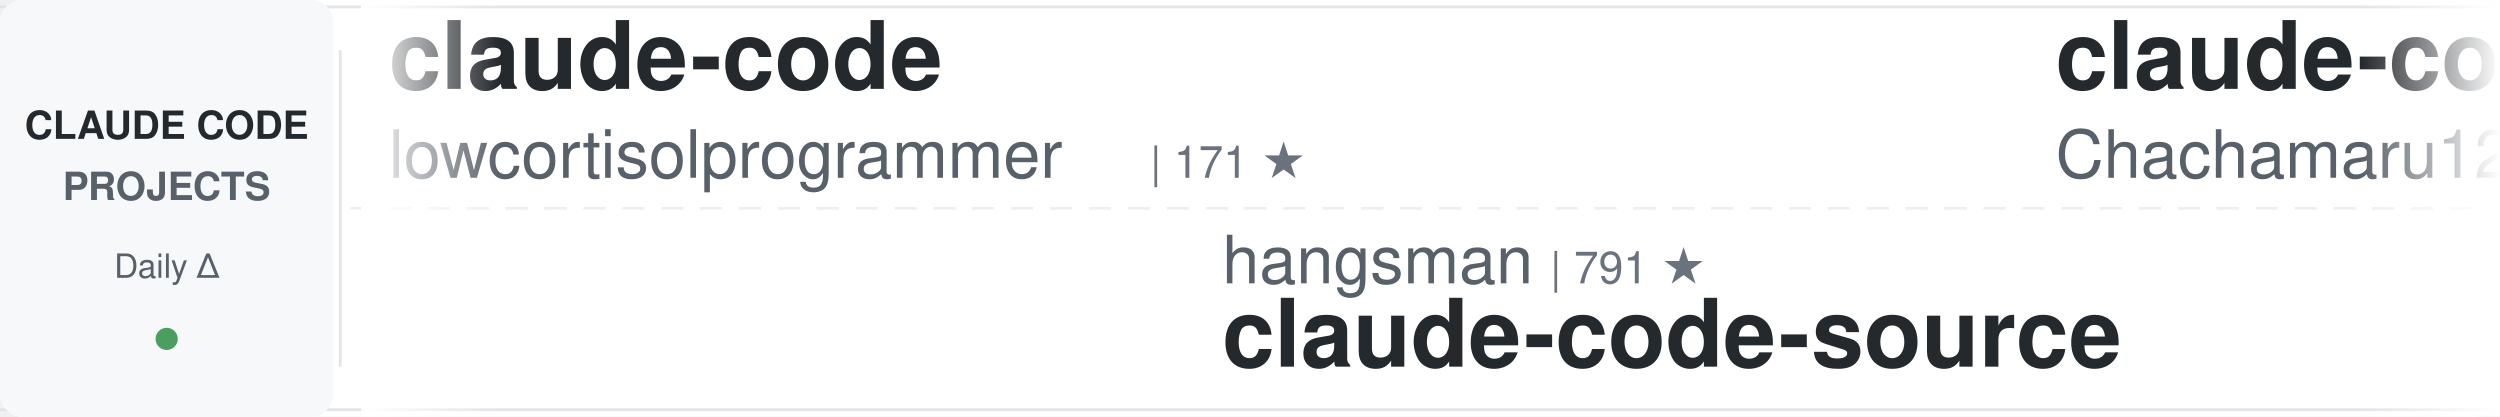
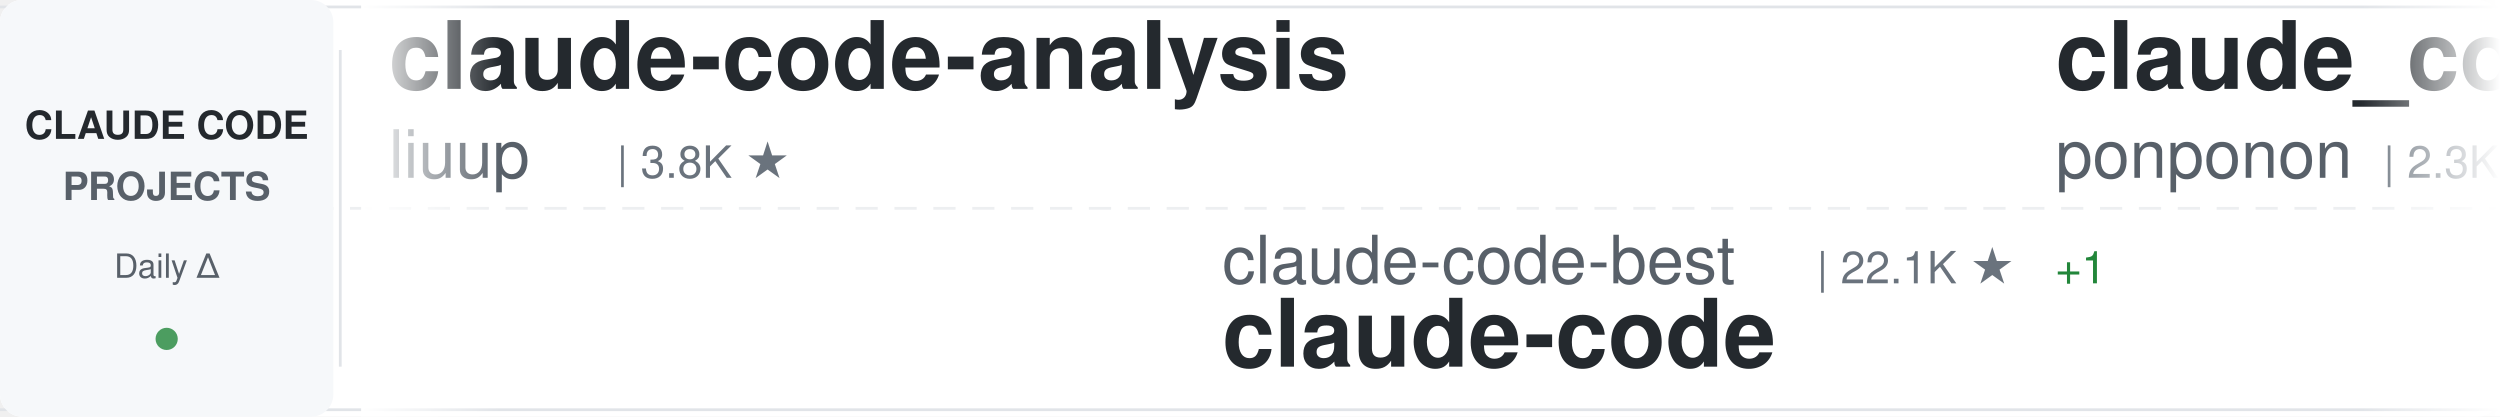
<svg xmlns="http://www.w3.org/2000/svg" width="900" height="150">
  <defs>
    <linearGradient id="awesomeLeftFade" x1="0%" y1="0%" x2="100%" y2="0%">
      <stop offset="0%" style="stop-color:#ffffff;stop-opacity:1" />
      <stop offset="100%" style="stop-color:#ffffff;stop-opacity:0" />
    </linearGradient>
    <linearGradient id="awesomeRightFade" x1="0%" y1="0%" x2="100%" y2="0%">
      <stop offset="0%" style="stop-color:#ffffff;stop-opacity:0" />
      <stop offset="100%" style="stop-color:#ffffff;stop-opacity:1" />
    </linearGradient>
  </defs>
  <rect width="900" height="150" fill="#ffffff" rx="8" />
  <rect x="0" y="2" width="900" height="1" fill="#e1e4e8" />
  <rect x="0" y="147" width="900" height="1" fill="#e1e4e8" />
  <line x1="0" y1="75" x2="900" y2="75" stroke="#e1e4e8" stroke-width="1" stroke-dasharray="8 6" opacity="0.6" />
  <rect x="0" y="0" width="120" height="150" fill="#f6f8fa" rx="8" />
  <text x="60" y="50" font-family="-apple-system, BlinkMacSystemFont, 'Segoe UI', Helvetica, Arial, sans-serif" font-size="14" font-weight="600" fill="#24292e" text-anchor="middle">CLAUDE CODE</text>
  <text x="60" y="72" font-family="-apple-system, BlinkMacSystemFont, 'Segoe UI', Helvetica, Arial, sans-serif" font-size="14" font-weight="600" fill="#586069" text-anchor="middle">PROJECTS</text>
  <text x="60" y="100" font-family="-apple-system, BlinkMacSystemFont, 'Segoe UI', Helvetica, Arial, sans-serif" font-size="12" font-weight="500" fill="#586069" text-anchor="middle">Daily Δ</text>
  <circle cx="60" cy="122" r="4" fill="#22863a" opacity="0.8" />
  <rect x="122" y="18" width="1" height="114" fill="#e1e4e8" />
  <clipPath id="awesomeTickerClip">
    <rect x="130" y="0" width="770" height="150" />
  </clipPath>
  <g clip-path="url(#awesomeTickerClip)">
    <g id="awesomeTickerItems">
      <animateTransform attributeName="transform" attributeType="XML" type="translate" from="0 0" to="-3000 0" dur="54s" repeatCount="indefinite" />
      <g transform="translate(0, 0)">
-         <text x="140" y="32" font-family="-apple-system, BlinkMacSystemFont, 'Segoe UI', Helvetica, Arial, sans-serif" font-size="34" font-weight="600" fill="#24292e">claude-code</text>
-         <text x="140" y="64" font-family="-apple-system, BlinkMacSystemFont, 'Segoe UI', Helvetica, Arial, sans-serif" font-size="24" font-weight="400" fill="#586069">lowcortisolprogrammer</text>
-         <text x="414" y="64" font-family="-apple-system, BlinkMacSystemFont, 'Segoe UI', Helvetica, Arial, sans-serif" font-size="16" font-weight="500" fill="#6a737d">| 171 ★</text>
+         <text x="140" y="32" font-family="-apple-system, BlinkMacSystemFont, 'Segoe UI', Helvetica, Arial, sans-serif" font-size="34" font-weight="600" fill="#24292e">claude-code-analysis</text>
+         <text x="140" y="64" font-family="-apple-system, BlinkMacSystemFont, 'Segoe UI', Helvetica, Arial, sans-serif" font-size="24" font-weight="400" fill="#586069">liuup</text>
+         <text x="222" y="64" font-family="-apple-system, BlinkMacSystemFont, 'Segoe UI', Helvetica, Arial, sans-serif" font-size="16" font-weight="500" fill="#6a737d">| 3.8K ★</text>
      </g>
      <g transform="translate(300, 0)">
-         <text x="140" y="102" font-family="-apple-system, BlinkMacSystemFont, 'Segoe UI', Helvetica, Arial, sans-serif" font-size="24" font-weight="400" fill="#586069">hangsman</text>
-         <text x="258" y="102" font-family="-apple-system, BlinkMacSystemFont, 'Segoe UI', Helvetica, Arial, sans-serif" font-size="16" font-weight="500" fill="#6a737d">| 791 ★</text>
-         <text x="140" y="132" font-family="-apple-system, BlinkMacSystemFont, 'Segoe UI', Helvetica, Arial, sans-serif" font-size="34" font-weight="600" fill="#24292e">claude-code-source</text>
+         <text x="140" y="102" font-family="-apple-system, BlinkMacSystemFont, 'Segoe UI', Helvetica, Arial, sans-serif" font-size="24" font-weight="400" fill="#586069">claude-code-best</text>
+         <text x="354" y="102" font-family="-apple-system, BlinkMacSystemFont, 'Segoe UI', Helvetica, Arial, sans-serif" font-size="16" font-weight="500" fill="#6a737d">| 22.1K ★</text>
+         <text x="440" y="102" font-family="-apple-system, BlinkMacSystemFont, 'Segoe UI', Helvetica, Arial, sans-serif" font-size="16" font-weight="500" fill="#22863a"> +1</text>
+         <text x="140" y="132" font-family="-apple-system, BlinkMacSystemFont, 'Segoe UI', Helvetica, Arial, sans-serif" font-size="34" font-weight="600" fill="#24292e">claude-code</text>
      </g>
      <g transform="translate(600, 0)">
-         <text x="140" y="32" font-family="-apple-system, BlinkMacSystemFont, 'Segoe UI', Helvetica, Arial, sans-serif" font-size="34" font-weight="600" fill="#24292e">claude-code-harness</text>
-         <text x="140" y="64" font-family="-apple-system, BlinkMacSystemFont, 'Segoe UI', Helvetica, Arial, sans-serif" font-size="24" font-weight="400" fill="#586069">Chachamaru127</text>
-         <text x="318" y="64" font-family="-apple-system, BlinkMacSystemFont, 'Segoe UI', Helvetica, Arial, sans-serif" font-size="16" font-weight="500" fill="#6a737d">| 3.1K ★</text>
+         <text x="140" y="32" font-family="-apple-system, BlinkMacSystemFont, 'Segoe UI', Helvetica, Arial, sans-serif" font-size="34" font-weight="600" fill="#24292e">claude_code_src</text>
+         <text x="140" y="64" font-family="-apple-system, BlinkMacSystemFont, 'Segoe UI', Helvetica, Arial, sans-serif" font-size="24" font-weight="400" fill="#586069">ponponon</text>
+         <text x="258" y="64" font-family="-apple-system, BlinkMacSystemFont, 'Segoe UI', Helvetica, Arial, sans-serif" font-size="16" font-weight="500" fill="#6a737d">| 2.3K ★</text>
      </g>
      <g transform="translate(900, 0)">
-         <text x="140" y="102" font-family="-apple-system, BlinkMacSystemFont, 'Segoe UI', Helvetica, Arial, sans-serif" font-size="24" font-weight="400" fill="#586069">ChrisWiles</text>
-         <text x="282" y="102" font-family="-apple-system, BlinkMacSystemFont, 'Segoe UI', Helvetica, Arial, sans-serif" font-size="16" font-weight="500" fill="#6a737d">| 6.0K ★</text>
-         <text x="359" y="102" font-family="-apple-system, BlinkMacSystemFont, 'Segoe UI', Helvetica, Arial, sans-serif" font-size="16" font-weight="500" fill="#cb2431"> -1</text>
-         <text x="140" y="132" font-family="-apple-system, BlinkMacSystemFont, 'Segoe UI', Helvetica, Arial, sans-serif" font-size="34" font-weight="600" fill="#24292e">claude-code-showcase</text>
+         <text x="140" y="102" font-family="-apple-system, BlinkMacSystemFont, 'Segoe UI', Helvetica, Arial, sans-serif" font-size="24" font-weight="400" fill="#586069">1rgs</text>
+         <text x="210" y="102" font-family="-apple-system, BlinkMacSystemFont, 'Segoe UI', Helvetica, Arial, sans-serif" font-size="16" font-weight="500" fill="#6a737d">| 3.7K ★</text>
+         <text x="140" y="132" font-family="-apple-system, BlinkMacSystemFont, 'Segoe UI', Helvetica, Arial, sans-serif" font-size="34" font-weight="600" fill="#24292e">claude-code-proxy</text>
      </g>
      <g transform="translate(1200, 0)">
-         <text x="140" y="32" font-family="-apple-system, BlinkMacSystemFont, 'Segoe UI', Helvetica, Arial, sans-serif" font-size="34" font-weight="600" fill="#24292e">claude-code</text>
-         <text x="140" y="64" font-family="-apple-system, BlinkMacSystemFont, 'Segoe UI', Helvetica, Arial, sans-serif" font-size="24" font-weight="400" fill="#586069">mehmoodosman</text>
-         <text x="306" y="64" font-family="-apple-system, BlinkMacSystemFont, 'Segoe UI', Helvetica, Arial, sans-serif" font-size="16" font-weight="500" fill="#6a737d">| 172 ★</text>
+         <text x="140" y="32" font-family="-apple-system, BlinkMacSystemFont, 'Segoe UI', Helvetica, Arial, sans-serif" font-size="34" font-weight="600" fill="#24292e">claude-code-ultimate-gui...</text>
+         <text x="140" y="64" font-family="-apple-system, BlinkMacSystemFont, 'Segoe UI', Helvetica, Arial, sans-serif" font-size="24" font-weight="400" fill="#586069">FlorianBruniaux</text>
+         <text x="342" y="64" font-family="-apple-system, BlinkMacSystemFont, 'Segoe UI', Helvetica, Arial, sans-serif" font-size="16" font-weight="500" fill="#6a737d">| 5.7K ★</text>
+         <text x="419" y="64" font-family="-apple-system, BlinkMacSystemFont, 'Segoe UI', Helvetica, Arial, sans-serif" font-size="16" font-weight="500" fill="#22863a"> +6</text>
      </g>
      <g transform="translate(1500, 0)">
-         <text x="140" y="102" font-family="-apple-system, BlinkMacSystemFont, 'Segoe UI', Helvetica, Arial, sans-serif" font-size="24" font-weight="400" fill="#586069">xu-xiang</text>
-         <text x="258" y="102" font-family="-apple-system, BlinkMacSystemFont, 'Segoe UI', Helvetica, Arial, sans-serif" font-size="16" font-weight="500" fill="#6a737d">| 1.9K ★</text>
-         <text x="335" y="102" font-family="-apple-system, BlinkMacSystemFont, 'Segoe UI', Helvetica, Arial, sans-serif" font-size="16" font-weight="500" fill="#22863a"> +2</text>
-         <text x="140" y="132" font-family="-apple-system, BlinkMacSystemFont, 'Segoe UI', Helvetica, Arial, sans-serif" font-size="34" font-weight="600" fill="#24292e">everything-claude-code-z...</text>
+         <text x="140" y="102" font-family="-apple-system, BlinkMacSystemFont, 'Segoe UI', Helvetica, Arial, sans-serif" font-size="24" font-weight="400" fill="#586069">affaan-m</text>
+         <text x="258" y="102" font-family="-apple-system, BlinkMacSystemFont, 'Segoe UI', Helvetica, Arial, sans-serif" font-size="16" font-weight="500" fill="#6a737d">| 240.3K ★</text>
+         <text x="353" y="102" font-family="-apple-system, BlinkMacSystemFont, 'Segoe UI', Helvetica, Arial, sans-serif" font-size="16" font-weight="500" fill="#22863a"> +46</text>
+         <text x="140" y="132" font-family="-apple-system, BlinkMacSystemFont, 'Segoe UI', Helvetica, Arial, sans-serif" font-size="34" font-weight="600" fill="#24292e">ECC</text>
      </g>
      <g transform="translate(1800, 0)">
-         <text x="140" y="32" font-family="-apple-system, BlinkMacSystemFont, 'Segoe UI', Helvetica, Arial, sans-serif" font-size="34" font-weight="600" fill="#24292e">claude-code-action</text>
+         <text x="140" y="32" font-family="-apple-system, BlinkMacSystemFont, 'Segoe UI', Helvetica, Arial, sans-serif" font-size="34" font-weight="600" fill="#24292e">claude-code-security-rev...</text>
        <text x="140" y="64" font-family="-apple-system, BlinkMacSystemFont, 'Segoe UI', Helvetica, Arial, sans-serif" font-size="24" font-weight="400" fill="#586069">anthropics</text>
-         <text x="282" y="64" font-family="-apple-system, BlinkMacSystemFont, 'Segoe UI', Helvetica, Arial, sans-serif" font-size="16" font-weight="500" fill="#6a737d">| 8.6K ★</text>
-         <text x="359" y="64" font-family="-apple-system, BlinkMacSystemFont, 'Segoe UI', Helvetica, Arial, sans-serif" font-size="16" font-weight="500" fill="#22863a"> +2</text>
+         <text x="282" y="64" font-family="-apple-system, BlinkMacSystemFont, 'Segoe UI', Helvetica, Arial, sans-serif" font-size="16" font-weight="500" fill="#6a737d">| 5.9K ★</text>
+         <text x="359" y="64" font-family="-apple-system, BlinkMacSystemFont, 'Segoe UI', Helvetica, Arial, sans-serif" font-size="16" font-weight="500" fill="#22863a"> +1</text>
      </g>
      <g transform="translate(2100, 0)">
+         <text x="140" y="102" font-family="-apple-system, BlinkMacSystemFont, 'Segoe UI', Helvetica, Arial, sans-serif" font-size="24" font-weight="400" fill="#586069">SeemSeam</text>
+         <text x="258" y="102" font-family="-apple-system, BlinkMacSystemFont, 'Segoe UI', Helvetica, Arial, sans-serif" font-size="16" font-weight="500" fill="#6a737d">| 3.4K ★</text>
+         <text x="140" y="132" font-family="-apple-system, BlinkMacSystemFont, 'Segoe UI', Helvetica, Arial, sans-serif" font-size="34" font-weight="600" fill="#24292e">claude_codex_bridge</text>
+       </g>
+       <g transform="translate(2400, 0)">
+         <text x="140" y="32" font-family="-apple-system, BlinkMacSystemFont, 'Segoe UI', Helvetica, Arial, sans-serif" font-size="34" font-weight="600" fill="#24292e">claude-code-workflows</text>
+         <text x="140" y="64" font-family="-apple-system, BlinkMacSystemFont, 'Segoe UI', Helvetica, Arial, sans-serif" font-size="24" font-weight="400" fill="#586069">OneRedOak</text>
+         <text x="270" y="64" font-family="-apple-system, BlinkMacSystemFont, 'Segoe UI', Helvetica, Arial, sans-serif" font-size="16" font-weight="500" fill="#6a737d">| 3.9K ★</text>
+         <text x="347" y="64" font-family="-apple-system, BlinkMacSystemFont, 'Segoe UI', Helvetica, Arial, sans-serif" font-size="16" font-weight="500" fill="#22863a"> +1</text>
+       </g>
+       <g transform="translate(2700, 0)">
        <text x="140" y="102" font-family="-apple-system, BlinkMacSystemFont, 'Segoe UI', Helvetica, Arial, sans-serif" font-size="24" font-weight="400" fill="#586069">lintsinghua</text>
        <text x="294" y="102" font-family="-apple-system, BlinkMacSystemFont, 'Segoe UI', Helvetica, Arial, sans-serif" font-size="16" font-weight="500" fill="#6a737d">| 4.1K ★</text>
-         <text x="371" y="102" font-family="-apple-system, BlinkMacSystemFont, 'Segoe UI', Helvetica, Arial, sans-serif" font-size="16" font-weight="500" fill="#22863a"> +1</text>
        <text x="140" y="132" font-family="-apple-system, BlinkMacSystemFont, 'Segoe UI', Helvetica, Arial, sans-serif" font-size="34" font-weight="600" fill="#24292e">claude-code-book</text>
      </g>
-       <g transform="translate(2400, 0)">
-         <text x="140" y="32" font-family="-apple-system, BlinkMacSystemFont, 'Segoe UI', Helvetica, Arial, sans-serif" font-size="34" font-weight="600" fill="#24292e">claude-code-hooks-master...</text>
-         <text x="140" y="64" font-family="-apple-system, BlinkMacSystemFont, 'Segoe UI', Helvetica, Arial, sans-serif" font-size="24" font-weight="400" fill="#586069">disler</text>
-         <text x="234" y="64" font-family="-apple-system, BlinkMacSystemFont, 'Segoe UI', Helvetica, Arial, sans-serif" font-size="16" font-weight="500" fill="#6a737d">| 3.9K ★</text>
-         <text x="311" y="64" font-family="-apple-system, BlinkMacSystemFont, 'Segoe UI', Helvetica, Arial, sans-serif" font-size="16" font-weight="500" fill="#22863a"> +1</text>
-       </g>
-       <g transform="translate(2700, 0)">
-         <text x="140" y="102" font-family="-apple-system, BlinkMacSystemFont, 'Segoe UI', Helvetica, Arial, sans-serif" font-size="24" font-weight="400" fill="#586069">centminmod</text>
-         <text x="282" y="102" font-family="-apple-system, BlinkMacSystemFont, 'Segoe UI', Helvetica, Arial, sans-serif" font-size="16" font-weight="500" fill="#6a737d">| 2.6K ★</text>
-         <text x="140" y="132" font-family="-apple-system, BlinkMacSystemFont, 'Segoe UI', Helvetica, Arial, sans-serif" font-size="34" font-weight="600" fill="#24292e">my-claude-code-setup</text>
-       </g>
      <g transform="translate(3000, 0)">
-         <text x="140" y="32" font-family="-apple-system, BlinkMacSystemFont, 'Segoe UI', Helvetica, Arial, sans-serif" font-size="34" font-weight="600" fill="#24292e">claude-code</text>
-         <text x="140" y="64" font-family="-apple-system, BlinkMacSystemFont, 'Segoe UI', Helvetica, Arial, sans-serif" font-size="24" font-weight="400" fill="#586069">lowcortisolprogrammer</text>
-         <text x="414" y="64" font-family="-apple-system, BlinkMacSystemFont, 'Segoe UI', Helvetica, Arial, sans-serif" font-size="16" font-weight="500" fill="#6a737d">| 171 ★</text>
+         <text x="140" y="32" font-family="-apple-system, BlinkMacSystemFont, 'Segoe UI', Helvetica, Arial, sans-serif" font-size="34" font-weight="600" fill="#24292e">claude-code-analysis</text>
+         <text x="140" y="64" font-family="-apple-system, BlinkMacSystemFont, 'Segoe UI', Helvetica, Arial, sans-serif" font-size="24" font-weight="400" fill="#586069">liuup</text>
+         <text x="222" y="64" font-family="-apple-system, BlinkMacSystemFont, 'Segoe UI', Helvetica, Arial, sans-serif" font-size="16" font-weight="500" fill="#6a737d">| 3.8K ★</text>
      </g>
      <g transform="translate(3300, 0)">
-         <text x="140" y="102" font-family="-apple-system, BlinkMacSystemFont, 'Segoe UI', Helvetica, Arial, sans-serif" font-size="24" font-weight="400" fill="#586069">hangsman</text>
-         <text x="258" y="102" font-family="-apple-system, BlinkMacSystemFont, 'Segoe UI', Helvetica, Arial, sans-serif" font-size="16" font-weight="500" fill="#6a737d">| 791 ★</text>
-         <text x="140" y="132" font-family="-apple-system, BlinkMacSystemFont, 'Segoe UI', Helvetica, Arial, sans-serif" font-size="34" font-weight="600" fill="#24292e">claude-code-source</text>
+         <text x="140" y="102" font-family="-apple-system, BlinkMacSystemFont, 'Segoe UI', Helvetica, Arial, sans-serif" font-size="24" font-weight="400" fill="#586069">claude-code-best</text>
+         <text x="354" y="102" font-family="-apple-system, BlinkMacSystemFont, 'Segoe UI', Helvetica, Arial, sans-serif" font-size="16" font-weight="500" fill="#6a737d">| 22.1K ★</text>
+         <text x="440" y="102" font-family="-apple-system, BlinkMacSystemFont, 'Segoe UI', Helvetica, Arial, sans-serif" font-size="16" font-weight="500" fill="#22863a"> +1</text>
+         <text x="140" y="132" font-family="-apple-system, BlinkMacSystemFont, 'Segoe UI', Helvetica, Arial, sans-serif" font-size="34" font-weight="600" fill="#24292e">claude-code</text>
      </g>
      <g transform="translate(3600, 0)">
-         <text x="140" y="32" font-family="-apple-system, BlinkMacSystemFont, 'Segoe UI', Helvetica, Arial, sans-serif" font-size="34" font-weight="600" fill="#24292e">claude-code-harness</text>
-         <text x="140" y="64" font-family="-apple-system, BlinkMacSystemFont, 'Segoe UI', Helvetica, Arial, sans-serif" font-size="24" font-weight="400" fill="#586069">Chachamaru127</text>
-         <text x="318" y="64" font-family="-apple-system, BlinkMacSystemFont, 'Segoe UI', Helvetica, Arial, sans-serif" font-size="16" font-weight="500" fill="#6a737d">| 3.1K ★</text>
+         <text x="140" y="32" font-family="-apple-system, BlinkMacSystemFont, 'Segoe UI', Helvetica, Arial, sans-serif" font-size="34" font-weight="600" fill="#24292e">claude_code_src</text>
+         <text x="140" y="64" font-family="-apple-system, BlinkMacSystemFont, 'Segoe UI', Helvetica, Arial, sans-serif" font-size="24" font-weight="400" fill="#586069">ponponon</text>
+         <text x="258" y="64" font-family="-apple-system, BlinkMacSystemFont, 'Segoe UI', Helvetica, Arial, sans-serif" font-size="16" font-weight="500" fill="#6a737d">| 2.3K ★</text>
      </g>
      <g transform="translate(3900, 0)">
-         <text x="140" y="102" font-family="-apple-system, BlinkMacSystemFont, 'Segoe UI', Helvetica, Arial, sans-serif" font-size="24" font-weight="400" fill="#586069">ChrisWiles</text>
-         <text x="282" y="102" font-family="-apple-system, BlinkMacSystemFont, 'Segoe UI', Helvetica, Arial, sans-serif" font-size="16" font-weight="500" fill="#6a737d">| 6.0K ★</text>
-         <text x="359" y="102" font-family="-apple-system, BlinkMacSystemFont, 'Segoe UI', Helvetica, Arial, sans-serif" font-size="16" font-weight="500" fill="#cb2431"> -1</text>
-         <text x="140" y="132" font-family="-apple-system, BlinkMacSystemFont, 'Segoe UI', Helvetica, Arial, sans-serif" font-size="34" font-weight="600" fill="#24292e">claude-code-showcase</text>
+         <text x="140" y="102" font-family="-apple-system, BlinkMacSystemFont, 'Segoe UI', Helvetica, Arial, sans-serif" font-size="24" font-weight="400" fill="#586069">1rgs</text>
+         <text x="210" y="102" font-family="-apple-system, BlinkMacSystemFont, 'Segoe UI', Helvetica, Arial, sans-serif" font-size="16" font-weight="500" fill="#6a737d">| 3.7K ★</text>
+         <text x="140" y="132" font-family="-apple-system, BlinkMacSystemFont, 'Segoe UI', Helvetica, Arial, sans-serif" font-size="34" font-weight="600" fill="#24292e">claude-code-proxy</text>
      </g>
    </g>
  </g>
  <rect x="130" y="0" width="50" height="150" fill="url(#awesomeLeftFade)" />
  <rect x="850" y="0" width="50" height="150" fill="url(#awesomeRightFade)" />
</svg>
